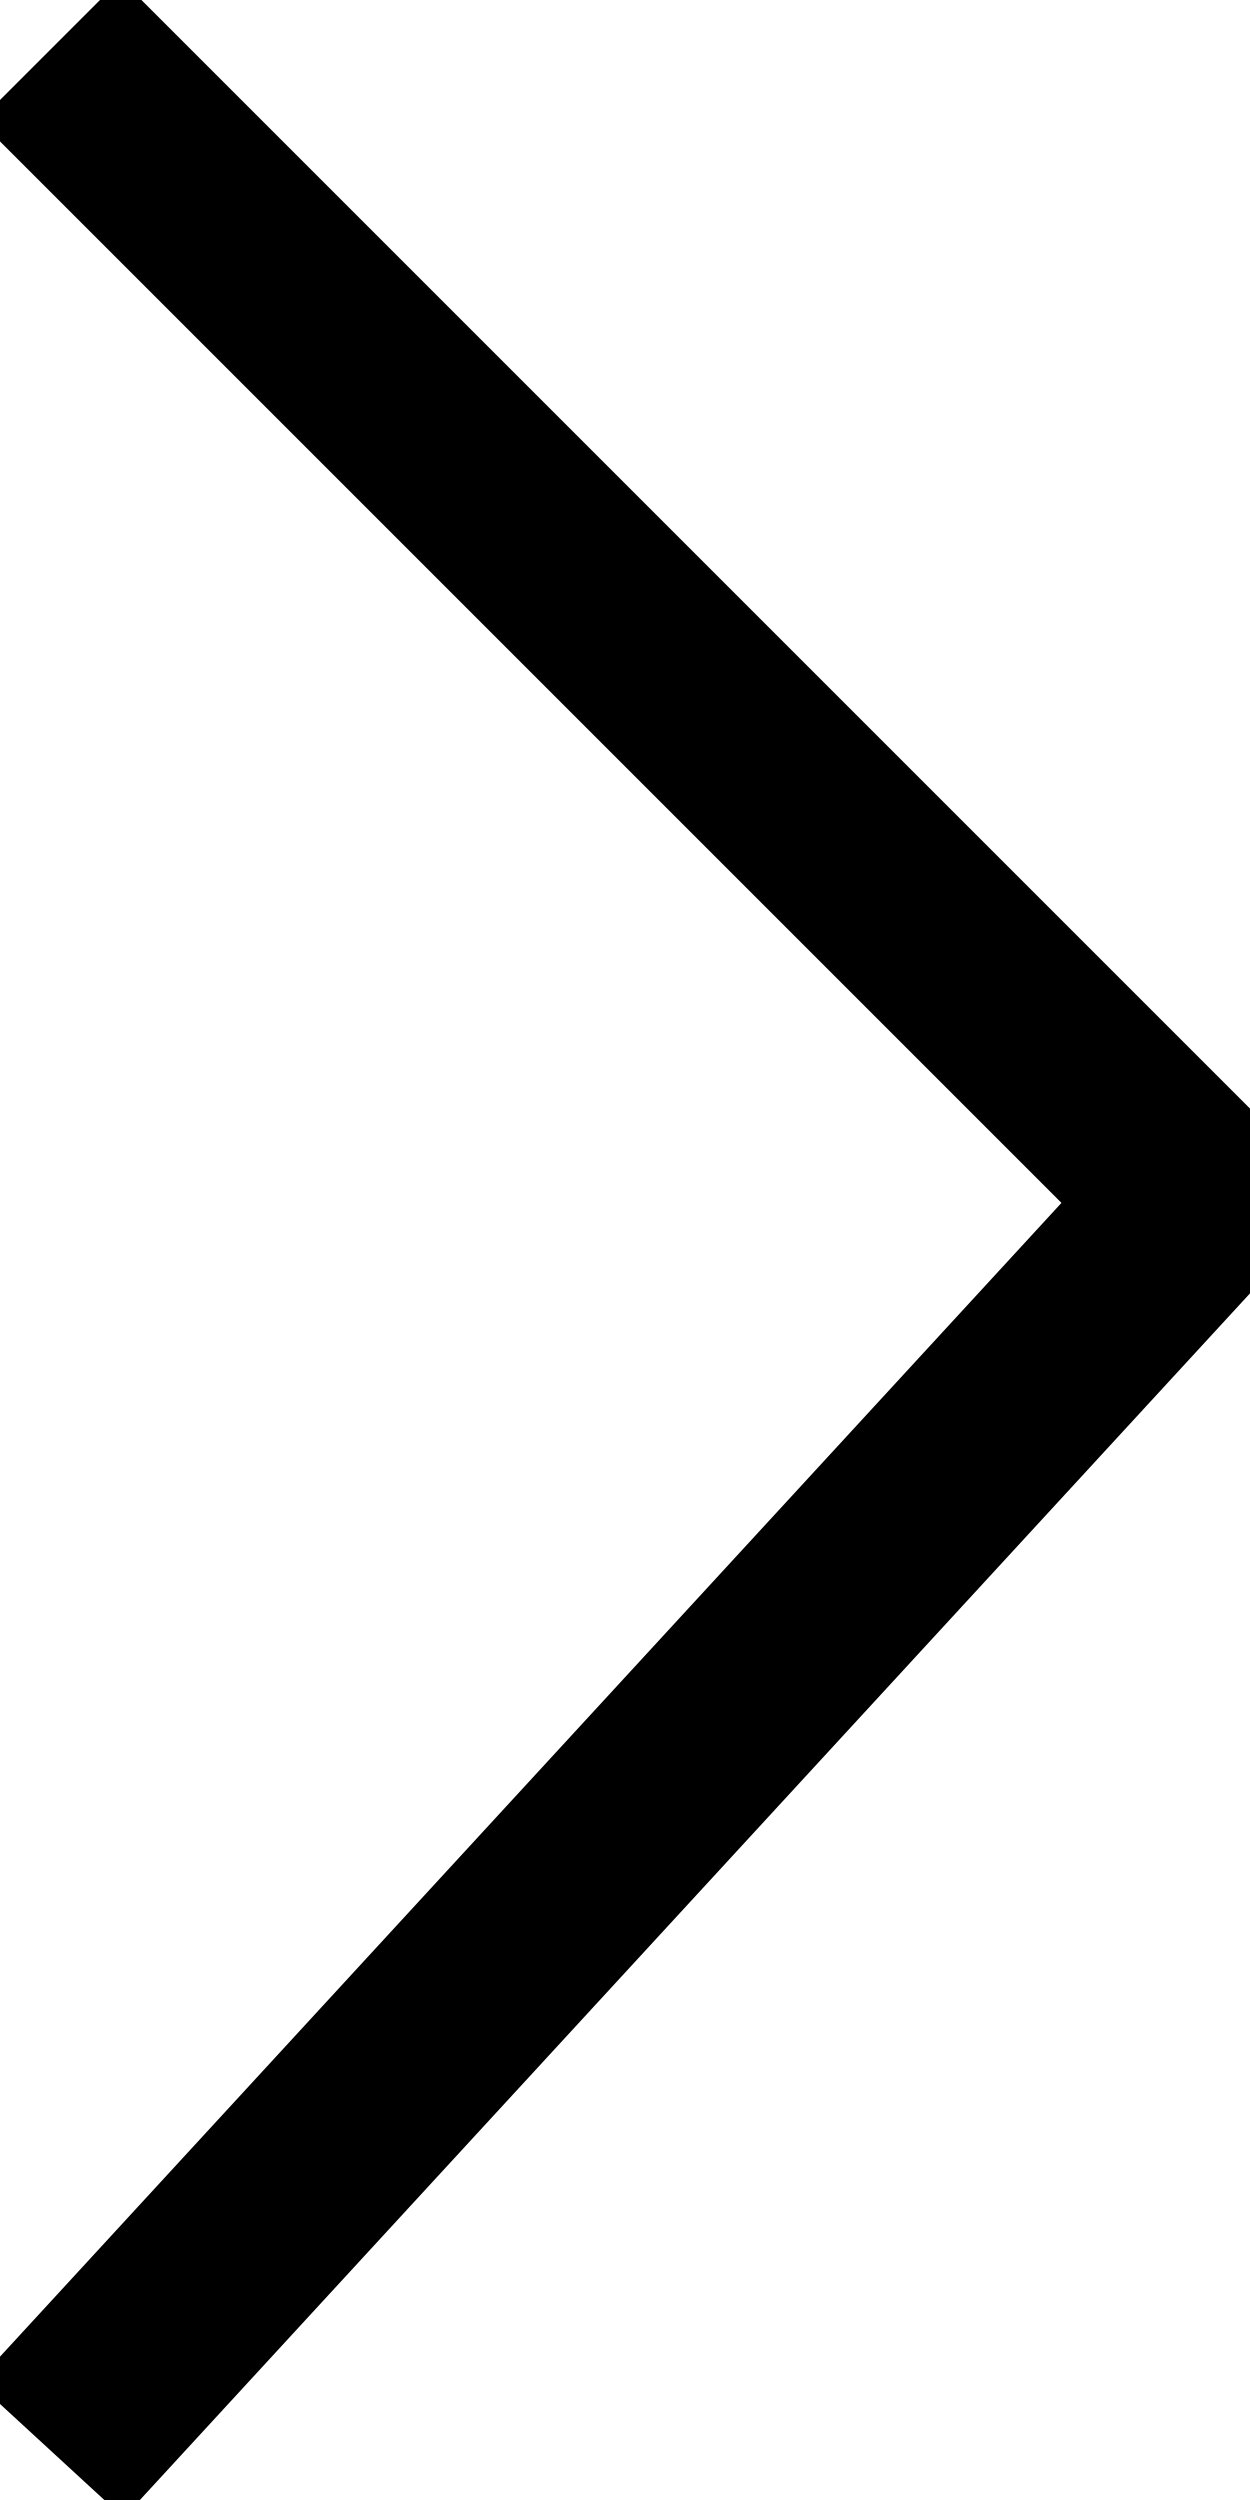
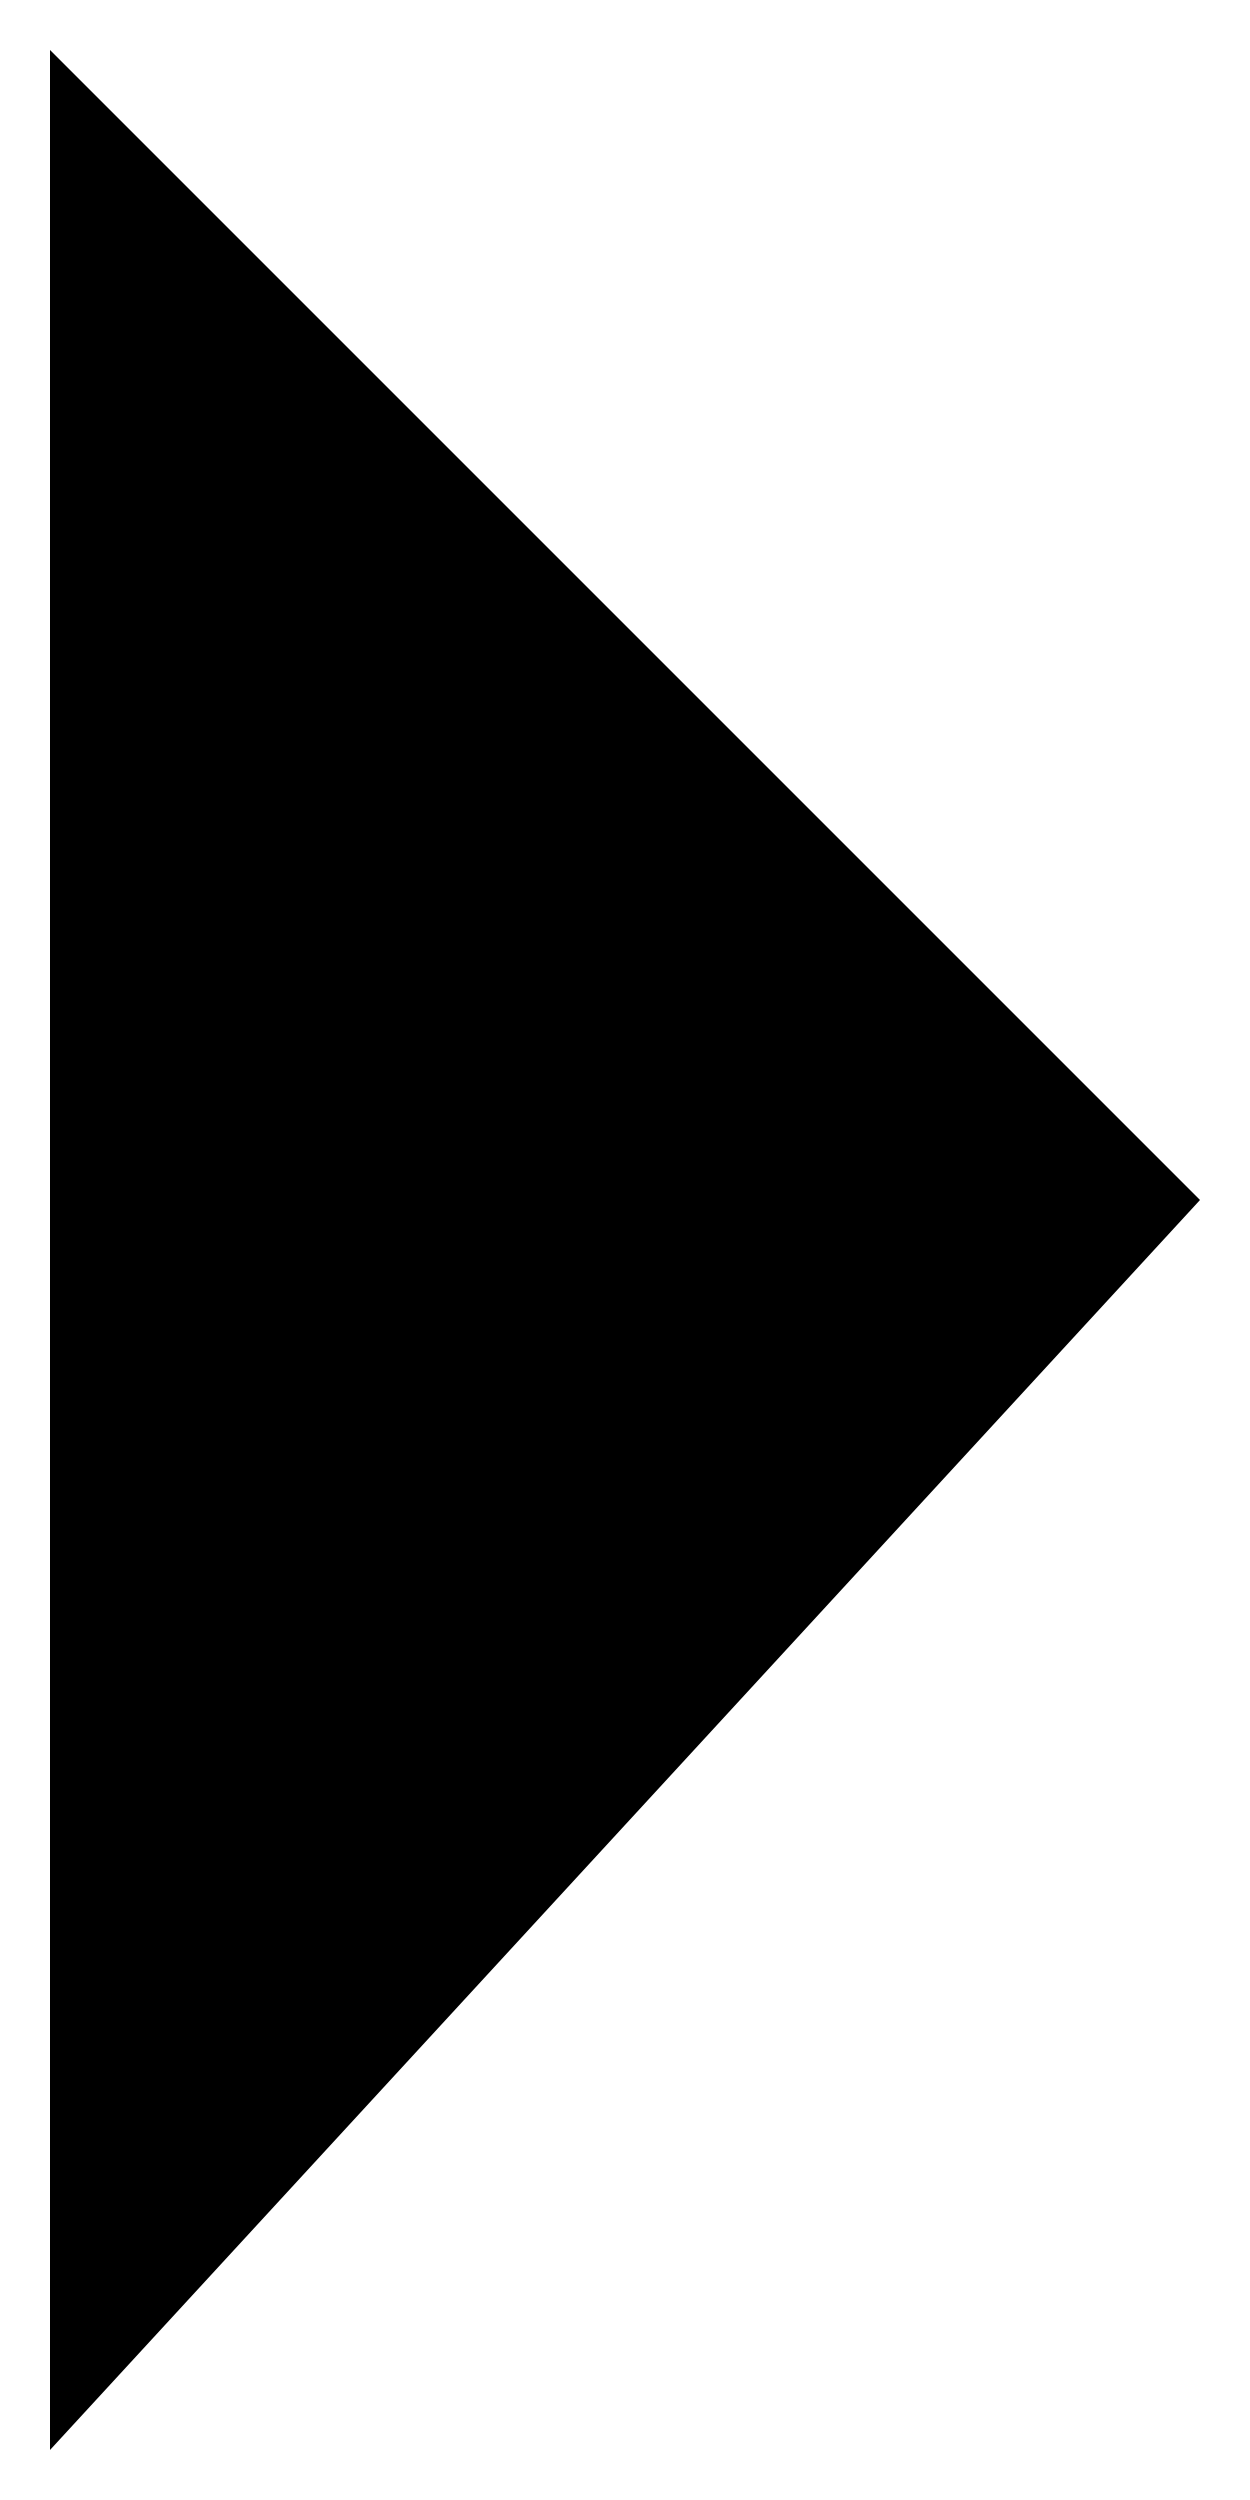
<svg xmlns="http://www.w3.org/2000/svg" width="25" height="50" viewBox="0 0 25 50">
-   <path d="M 1 1 L 24 24 L 1 49" stroke="#000" stroke-width="4" fill="transparent" />
+   <path d="M 1 1 L 24 24 L 1 49" stroke-width="0" fill="#000" />
</svg>
